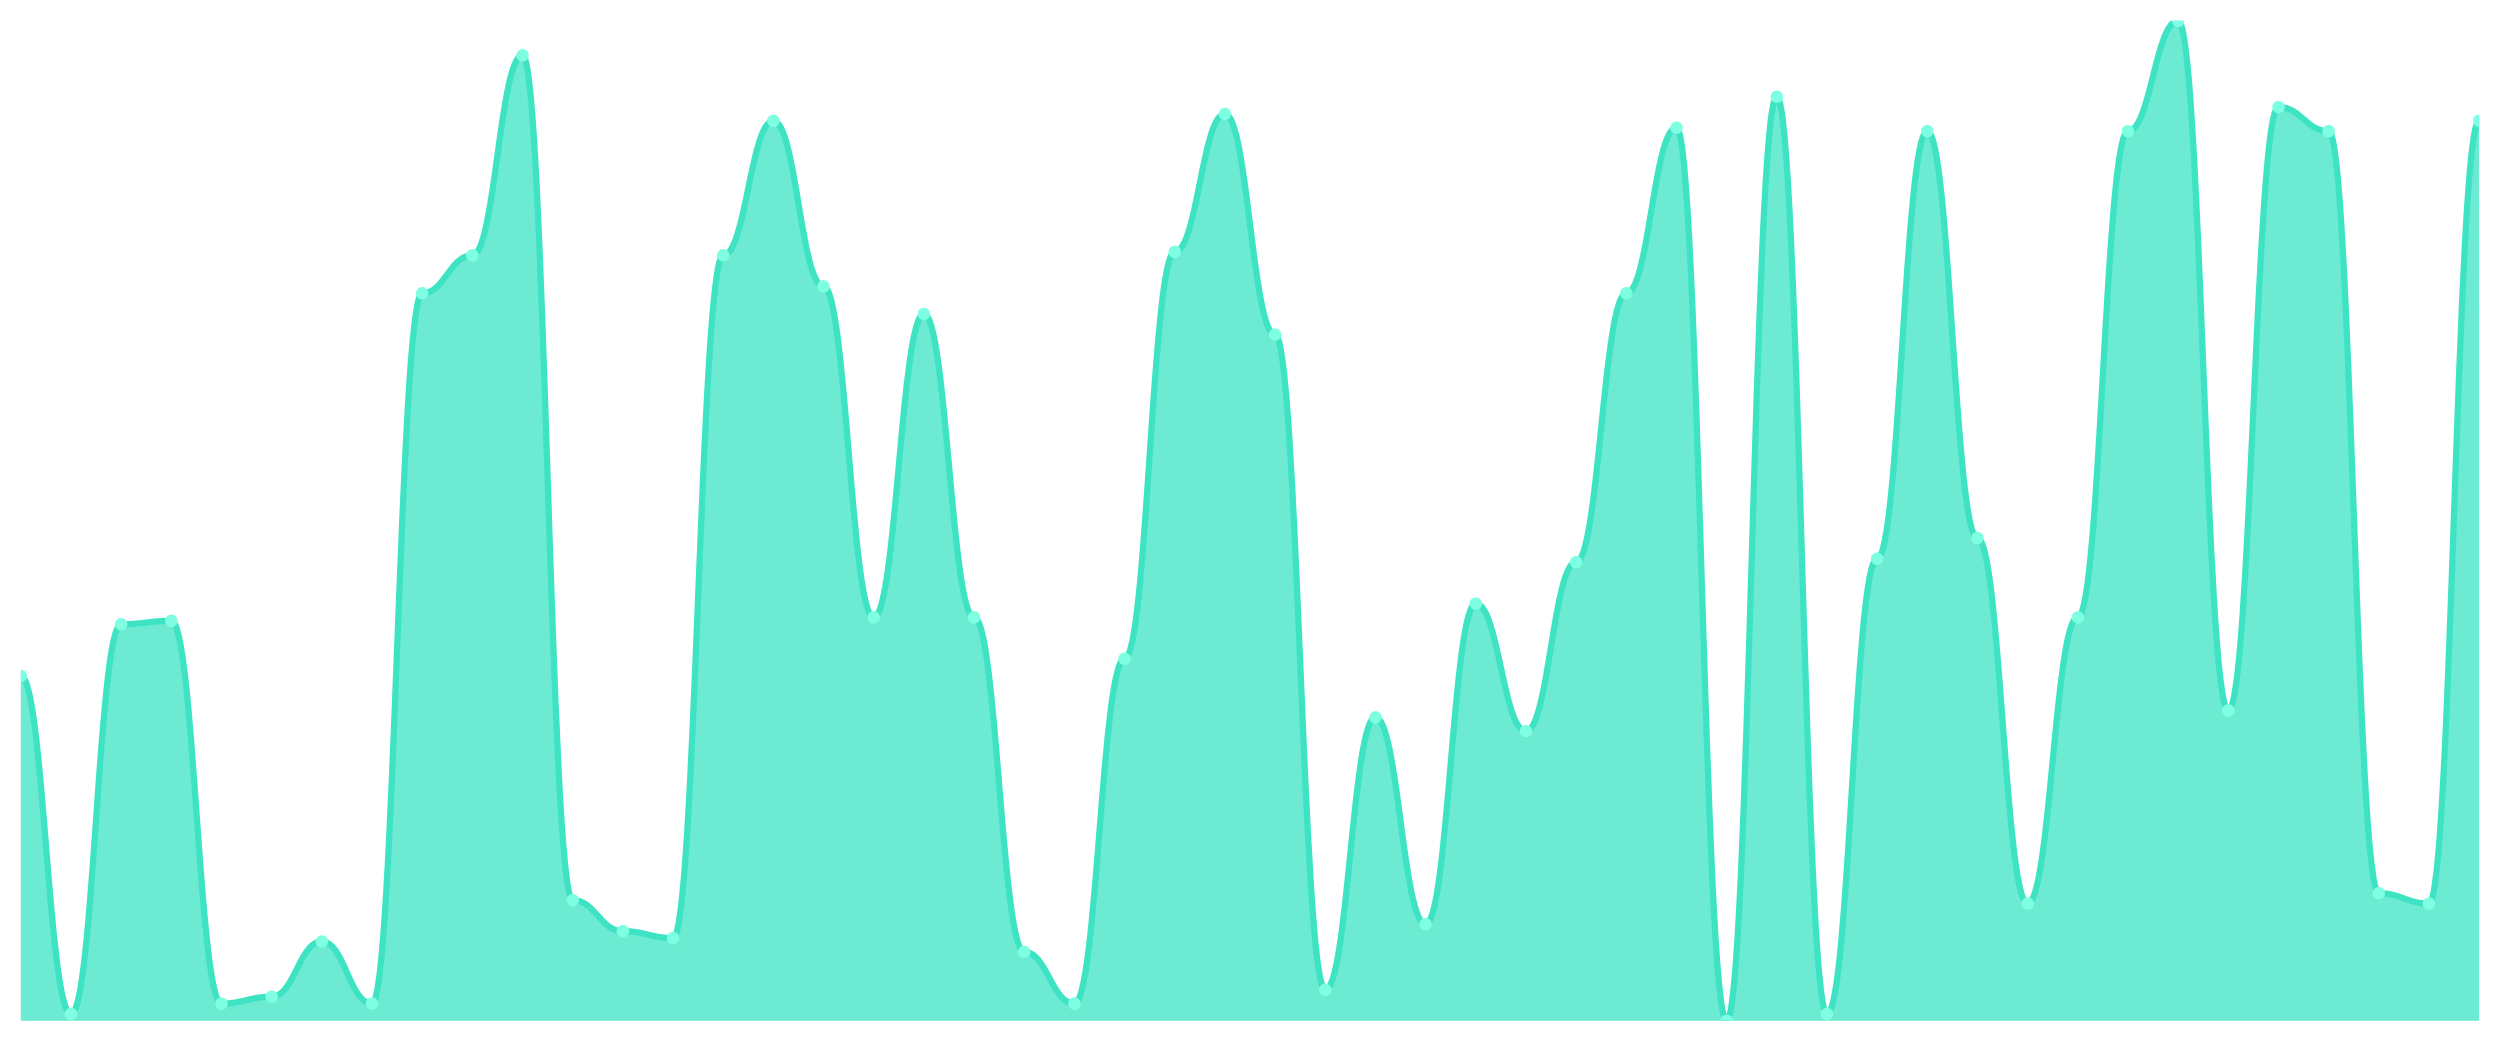
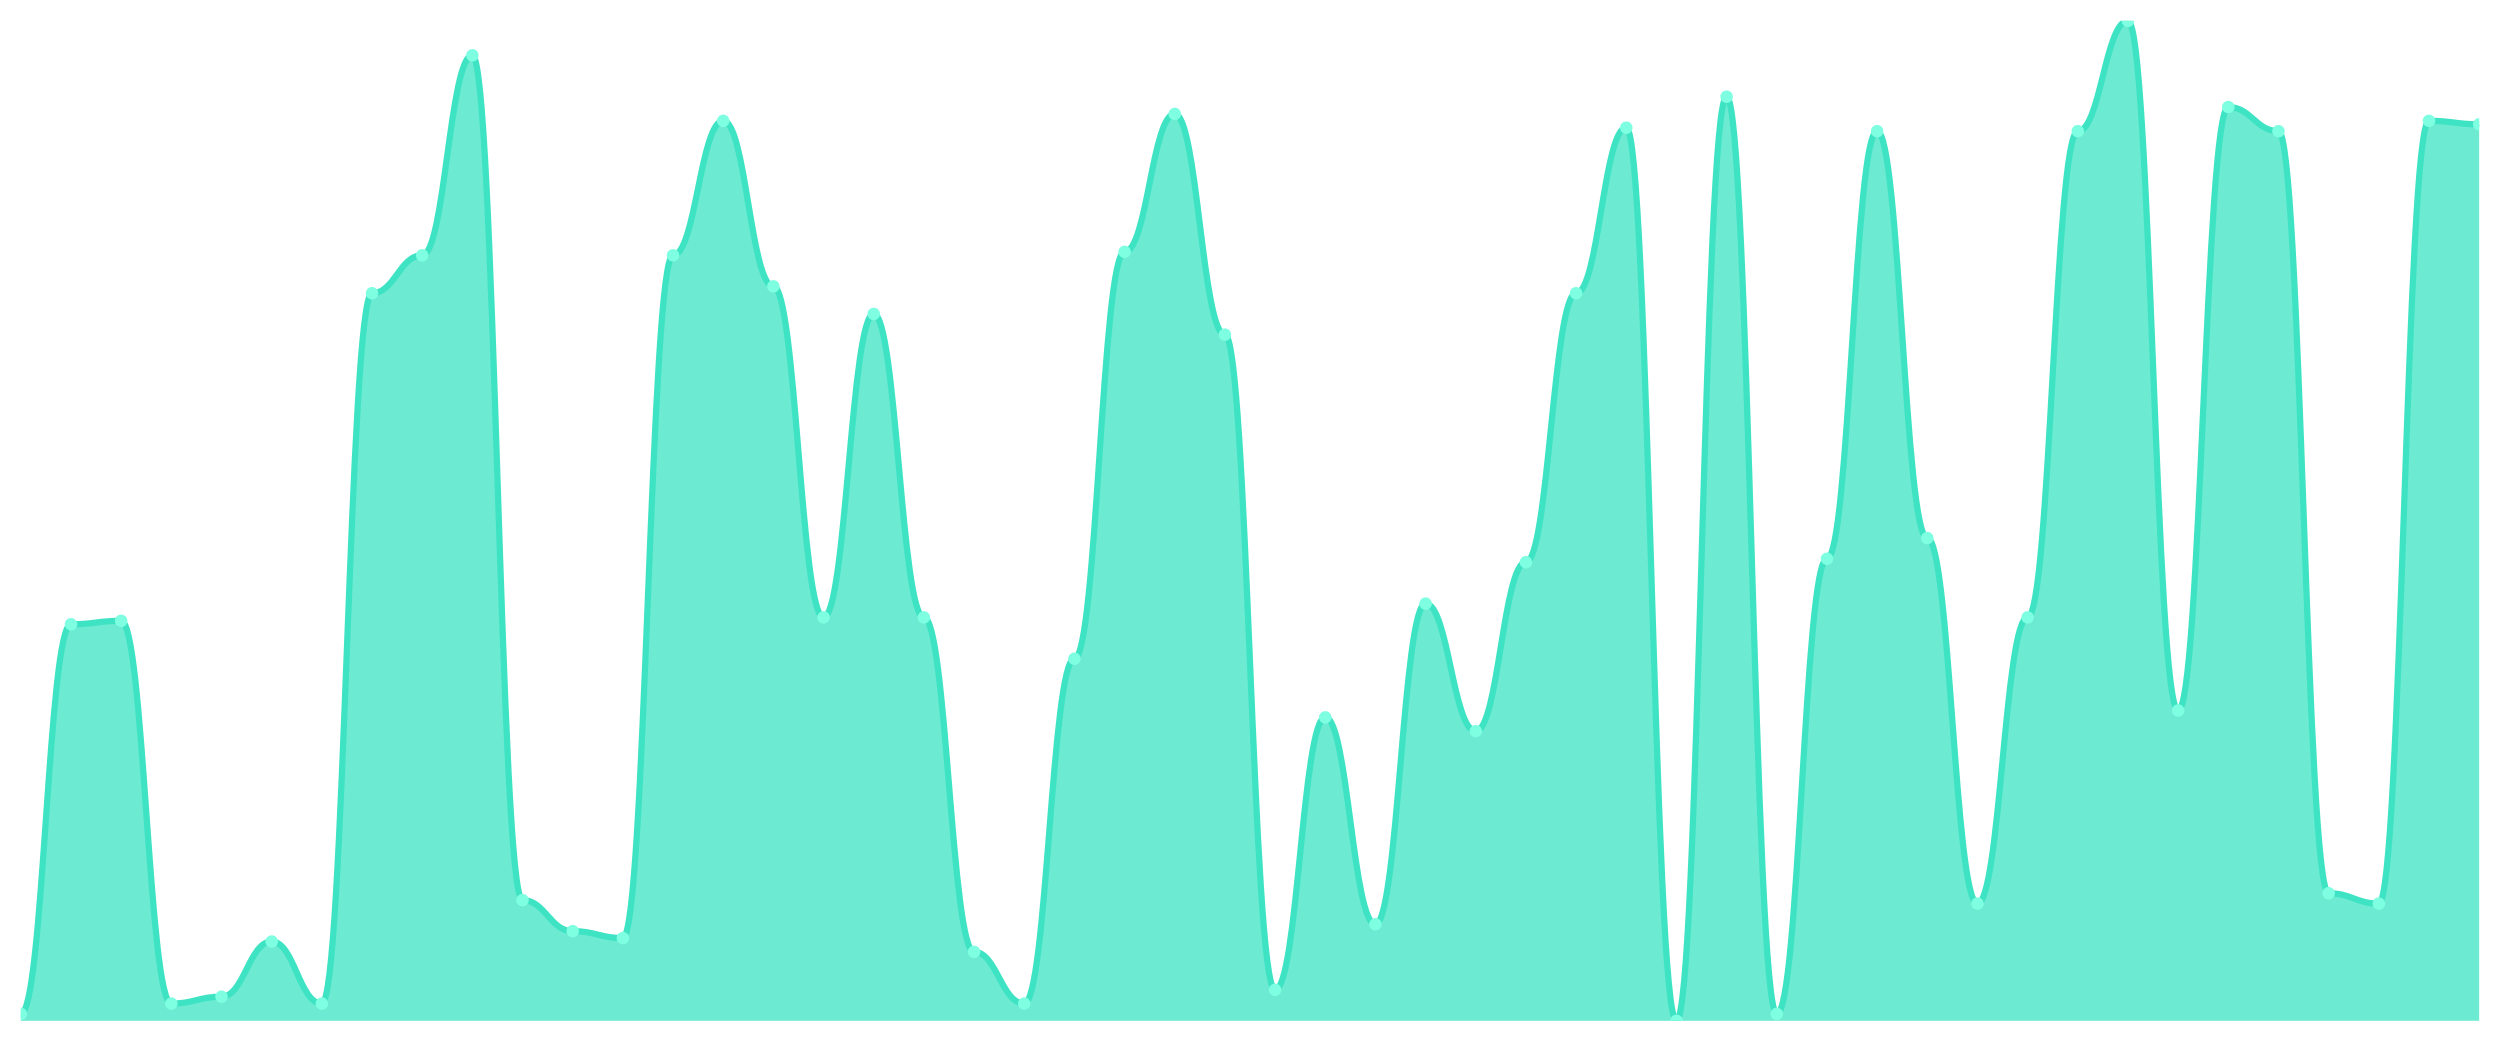
<svg xmlns="http://www.w3.org/2000/svg" viewBox="0 0 1200 500" width="1200" height="500">
  <defs>
    <clipPath id="c">
      <rect x="10" y="10" width="1180" height="480" />
    </clipPath>
  </defs>
  <rect width="1200" height="500" fill="none" />
  <g clip-path="url(#c)">
-     <path d="M 10,490 L 10,324.483 C 20.837,324.483 23.245,486.69 34.082,486.69 C 44.918,486.69 47.327,299.655 58.163,299.655 C 69,299.655 71.408,298 82.245,298 C 93.082,298 95.49,481.724 106.327,481.724 C 117.163,481.724 119.571,478.414 130.408,478.414 C 141.245,478.414 143.653,451.931 154.49,451.931 C 165.327,451.931 167.735,481.724 178.571,481.724 C 189.408,481.724 191.816,140.759 202.653,140.759 C 213.49,140.759 215.898,122.552 226.735,122.552 C 237.571,122.552 239.98,26.552 250.816,26.552 C 261.653,26.552 264.061,432.069 274.898,432.069 C 285.735,432.069 288.143,446.966 298.98,446.966 C 309.816,446.966 312.224,450.276 323.061,450.276 C 333.898,450.276 336.306,122.552 347.143,122.552 C 357.98,122.552 360.388,58 371.224,58 C 382.061,58 384.469,137.448 395.306,137.448 C 406.143,137.448 408.551,296.345 419.388,296.345 C 430.224,296.345 432.633,150.69 443.469,150.69 C 454.306,150.69 456.714,296.345 467.551,296.345 C 478.388,296.345 480.796,456.897 491.633,456.897 C 502.469,456.897 504.878,481.724 515.714,481.724 C 526.551,481.724 528.959,316.207 539.796,316.207 C 550.633,316.207 553.041,120.897 563.878,120.897 C 574.714,120.897 577.122,54.69 587.959,54.69 C 598.796,54.69 601.204,160.621 612.041,160.621 C 622.878,160.621 625.286,475.103 636.122,475.103 C 646.959,475.103 649.367,344.345 660.204,344.345 C 671.041,344.345 673.449,443.655 684.286,443.655 C 695.122,443.655 697.531,289.724 708.367,289.724 C 719.204,289.724 721.612,350.966 732.449,350.966 C 743.286,350.966 745.694,269.862 756.531,269.862 C 767.367,269.862 769.776,140.759 780.612,140.759 C 791.449,140.759 793.857,61.31 804.694,61.31 C 815.531,61.31 817.939,490 828.776,490 C 839.612,490 842.02,46.414 852.857,46.414 C 863.694,46.414 866.102,486.69 876.939,486.69 C 887.776,486.69 890.184,268.207 901.02,268.207 C 911.857,268.207 914.265,62.966 925.102,62.966 C 935.939,62.966 938.347,258.276 949.184,258.276 C 960.02,258.276 962.429,433.724 973.265,433.724 C 984.102,433.724 986.51,296.345 997.347,296.345 C 1008.184,296.345 1010.592,62.966 1021.429,62.966 C 1032.265,62.966 1034.673,10 1045.51,10 C 1056.347,10 1058.755,341.034 1069.592,341.034 C 1080.429,341.034 1082.837,51.379 1093.673,51.379 C 1104.51,51.379 1106.918,62.966 1117.755,62.966 C 1128.592,62.966 1131,428.759 1141.837,428.759 C 1152.673,428.759 1155.082,433.724 1165.918,433.724 C 1176.755,433.724 1179.163,58 1190,58 L 1190,490 Z" fill="rgba(61,227,195,0.75)" />
-     <path d="M 10,324.483 C 20.837,324.483 23.245,486.69 34.082,486.69 C 44.918,486.69 47.327,299.655 58.163,299.655 C 69,299.655 71.408,298 82.245,298 C 93.082,298 95.49,481.724 106.327,481.724 C 117.163,481.724 119.571,478.414 130.408,478.414 C 141.245,478.414 143.653,451.931 154.49,451.931 C 165.327,451.931 167.735,481.724 178.571,481.724 C 189.408,481.724 191.816,140.759 202.653,140.759 C 213.49,140.759 215.898,122.552 226.735,122.552 C 237.571,122.552 239.98,26.552 250.816,26.552 C 261.653,26.552 264.061,432.069 274.898,432.069 C 285.735,432.069 288.143,446.966 298.98,446.966 C 309.816,446.966 312.224,450.276 323.061,450.276 C 333.898,450.276 336.306,122.552 347.143,122.552 C 357.98,122.552 360.388,58 371.224,58 C 382.061,58 384.469,137.448 395.306,137.448 C 406.143,137.448 408.551,296.345 419.388,296.345 C 430.224,296.345 432.633,150.69 443.469,150.69 C 454.306,150.69 456.714,296.345 467.551,296.345 C 478.388,296.345 480.796,456.897 491.633,456.897 C 502.469,456.897 504.878,481.724 515.714,481.724 C 526.551,481.724 528.959,316.207 539.796,316.207 C 550.633,316.207 553.041,120.897 563.878,120.897 C 574.714,120.897 577.122,54.69 587.959,54.69 C 598.796,54.69 601.204,160.621 612.041,160.621 C 622.878,160.621 625.286,475.103 636.122,475.103 C 646.959,475.103 649.367,344.345 660.204,344.345 C 671.041,344.345 673.449,443.655 684.286,443.655 C 695.122,443.655 697.531,289.724 708.367,289.724 C 719.204,289.724 721.612,350.966 732.449,350.966 C 743.286,350.966 745.694,269.862 756.531,269.862 C 767.367,269.862 769.776,140.759 780.612,140.759 C 791.449,140.759 793.857,61.31 804.694,61.31 C 815.531,61.31 817.939,490 828.776,490 C 839.612,490 842.02,46.414 852.857,46.414 C 863.694,46.414 866.102,486.69 876.939,486.69 C 887.776,486.69 890.184,268.207 901.02,268.207 C 911.857,268.207 914.265,62.966 925.102,62.966 C 935.939,62.966 938.347,258.276 949.184,258.276 C 960.02,258.276 962.429,433.724 973.265,433.724 C 984.102,433.724 986.51,296.345 997.347,296.345 C 1008.184,296.345 1010.592,62.966 1021.429,62.966 C 1032.265,62.966 1034.673,10 1045.51,10 C 1056.347,10 1058.755,341.034 1069.592,341.034 C 1080.429,341.034 1082.837,51.379 1093.673,51.379 C 1104.51,51.379 1106.918,62.966 1117.755,62.966 C 1128.592,62.966 1131,428.759 1141.837,428.759 C 1152.673,428.759 1155.082,433.724 1165.918,433.724 C 1176.755,433.724 1179.163,58 1190,58" fill="none" stroke="#3de3c3" stroke-width="3" stroke-linecap="round" stroke-linejoin="round" />
-     <circle cx="10" cy="324.483" r="3" fill="#7fffe1" />
-     <circle cx="34.082" cy="486.69" r="3" fill="#7fffe1" />
-     <circle cx="58.163" cy="299.655" r="3" fill="#7fffe1" />
-     <circle cx="82.245" cy="298" r="3" fill="#7fffe1" />
-     <circle cx="106.327" cy="481.724" r="3" fill="#7fffe1" />
-     <circle cx="130.408" cy="478.414" r="3" fill="#7fffe1" />
-     <circle cx="154.49" cy="451.931" r="3" fill="#7fffe1" />
-     <circle cx="178.571" cy="481.724" r="3" fill="#7fffe1" />
-     <circle cx="202.653" cy="140.759" r="3" fill="#7fffe1" />
-     <circle cx="226.735" cy="122.552" r="3" fill="#7fffe1" />
-     <circle cx="250.816" cy="26.552" r="3" fill="#7fffe1" />
-     <circle cx="274.898" cy="432.069" r="3" fill="#7fffe1" />
-     <circle cx="298.98" cy="446.966" r="3" fill="#7fffe1" />
-     <circle cx="323.061" cy="450.276" r="3" fill="#7fffe1" />
-     <circle cx="347.143" cy="122.552" r="3" fill="#7fffe1" />
-     <circle cx="371.224" cy="58" r="3" fill="#7fffe1" />
-     <circle cx="395.306" cy="137.448" r="3" fill="#7fffe1" />
-     <circle cx="419.388" cy="296.345" r="3" fill="#7fffe1" />
-     <circle cx="443.469" cy="150.69" r="3" fill="#7fffe1" />
-     <circle cx="467.551" cy="296.345" r="3" fill="#7fffe1" />
-     <circle cx="491.633" cy="456.897" r="3" fill="#7fffe1" />
-     <circle cx="515.714" cy="481.724" r="3" fill="#7fffe1" />
-     <circle cx="539.796" cy="316.207" r="3" fill="#7fffe1" />
-     <circle cx="563.878" cy="120.897" r="3" fill="#7fffe1" />
-     <circle cx="587.959" cy="54.69" r="3" fill="#7fffe1" />
-     <circle cx="612.041" cy="160.621" r="3" fill="#7fffe1" />
-     <circle cx="636.122" cy="475.103" r="3" fill="#7fffe1" />
-     <circle cx="660.204" cy="344.345" r="3" fill="#7fffe1" />
-     <circle cx="684.286" cy="443.655" r="3" fill="#7fffe1" />
-     <circle cx="708.367" cy="289.724" r="3" fill="#7fffe1" />
-     <circle cx="732.449" cy="350.966" r="3" fill="#7fffe1" />
-     <circle cx="756.531" cy="269.862" r="3" fill="#7fffe1" />
-     <circle cx="780.612" cy="140.759" r="3" fill="#7fffe1" />
-     <circle cx="804.694" cy="61.31" r="3" fill="#7fffe1" />
-     <circle cx="828.776" cy="490" r="3" fill="#7fffe1" />
-     <circle cx="852.857" cy="46.414" r="3" fill="#7fffe1" />
-     <circle cx="876.939" cy="486.69" r="3" fill="#7fffe1" />
-     <circle cx="901.02" cy="268.207" r="3" fill="#7fffe1" />
-     <circle cx="925.102" cy="62.966" r="3" fill="#7fffe1" />
-     <circle cx="949.184" cy="258.276" r="3" fill="#7fffe1" />
-     <circle cx="973.265" cy="433.724" r="3" fill="#7fffe1" />
-     <circle cx="997.347" cy="296.345" r="3" fill="#7fffe1" />
-     <circle cx="1021.429" cy="62.966" r="3" fill="#7fffe1" />
-     <circle cx="1045.51" cy="10" r="3" fill="#7fffe1" />
-     <circle cx="1069.592" cy="341.034" r="3" fill="#7fffe1" />
-     <circle cx="1093.673" cy="51.379" r="3" fill="#7fffe1" />
-     <circle cx="1117.755" cy="62.966" r="3" fill="#7fffe1" />
-     <circle cx="1141.837" cy="428.759" r="3" fill="#7fffe1" />
-     <circle cx="1165.918" cy="433.724" r="3" fill="#7fffe1" />
-     <circle cx="1190" cy="58" r="3" fill="#7fffe1" />
+     <path d="M 10,490 L 10,486.69 C 20.837,486.69 23.245,299.655 34.082,299.655 C 44.918,299.655 47.327,298 58.163,298 C 69,298 71.408,481.724 82.245,481.724 C 93.082,481.724 95.49,478.414 106.327,478.414 C 117.163,478.414 119.571,451.931 130.408,451.931 C 141.245,451.931 143.653,481.724 154.49,481.724 C 165.327,481.724 167.735,140.759 178.571,140.759 C 189.408,140.759 191.816,122.552 202.653,122.552 C 213.49,122.552 215.898,26.552 226.735,26.552 C 237.571,26.552 239.98,432.069 250.816,432.069 C 261.653,432.069 264.061,446.966 274.898,446.966 C 285.735,446.966 288.143,450.276 298.98,450.276 C 309.816,450.276 312.224,122.552 323.061,122.552 C 333.898,122.552 336.306,58 347.143,58 C 357.98,58 360.388,137.448 371.224,137.448 C 382.061,137.448 384.469,296.345 395.306,296.345 C 406.143,296.345 408.551,150.69 419.388,150.69 C 430.224,150.69 432.633,296.345 443.469,296.345 C 454.306,296.345 456.714,456.897 467.551,456.897 C 478.388,456.897 480.796,481.724 491.633,481.724 C 502.469,481.724 504.878,316.207 515.714,316.207 C 526.551,316.207 528.959,120.897 539.796,120.897 C 550.633,120.897 553.041,54.69 563.878,54.69 C 574.714,54.69 577.122,160.621 587.959,160.621 C 598.796,160.621 601.204,475.103 612.041,475.103 C 622.878,475.103 625.286,344.345 636.122,344.345 C 646.959,344.345 649.367,443.655 660.204,443.655 C 671.041,443.655 673.449,289.724 684.286,289.724 C 695.122,289.724 697.531,350.966 708.367,350.966 C 719.204,350.966 721.612,269.862 732.449,269.862 C 743.286,269.862 745.694,140.759 756.531,140.759 C 767.367,140.759 769.776,61.31 780.612,61.31 C 791.449,61.31 793.857,490 804.694,490 C 815.531,490 817.939,46.414 828.776,46.414 C 839.612,46.414 842.02,486.69 852.857,486.69 C 863.694,486.69 866.102,268.207 876.939,268.207 C 887.776,268.207 890.184,62.966 901.02,62.966 C 911.857,62.966 914.265,258.276 925.102,258.276 C 935.939,258.276 938.347,433.724 949.184,433.724 C 960.02,433.724 962.429,296.345 973.265,296.345 C 984.102,296.345 986.51,62.966 997.347,62.966 C 1008.184,62.966 1010.592,10 1021.429,10 C 1032.265,10 1034.673,341.034 1045.51,341.034 C 1056.347,341.034 1058.755,51.379 1069.592,51.379 C 1080.429,51.379 1082.837,62.966 1093.673,62.966 C 1104.51,62.966 1106.918,428.759 1117.755,428.759 C 1128.592,428.759 1131,433.724 1141.837,433.724 C 1152.673,433.724 1155.082,58 1165.918,58 C 1176.755,58 1179.163,59.655 1190,59.655 L 1190,490 Z" fill="rgba(61,227,195,0.75)" />
+     <path d="M 10,486.69 C 20.837,486.69 23.245,299.655 34.082,299.655 C 44.918,299.655 47.327,298 58.163,298 C 69,298 71.408,481.724 82.245,481.724 C 93.082,481.724 95.49,478.414 106.327,478.414 C 117.163,478.414 119.571,451.931 130.408,451.931 C 141.245,451.931 143.653,481.724 154.49,481.724 C 165.327,481.724 167.735,140.759 178.571,140.759 C 189.408,140.759 191.816,122.552 202.653,122.552 C 213.49,122.552 215.898,26.552 226.735,26.552 C 237.571,26.552 239.98,432.069 250.816,432.069 C 261.653,432.069 264.061,446.966 274.898,446.966 C 285.735,446.966 288.143,450.276 298.98,450.276 C 309.816,450.276 312.224,122.552 323.061,122.552 C 333.898,122.552 336.306,58 347.143,58 C 357.98,58 360.388,137.448 371.224,137.448 C 382.061,137.448 384.469,296.345 395.306,296.345 C 406.143,296.345 408.551,150.69 419.388,150.69 C 430.224,150.69 432.633,296.345 443.469,296.345 C 454.306,296.345 456.714,456.897 467.551,456.897 C 478.388,456.897 480.796,481.724 491.633,481.724 C 502.469,481.724 504.878,316.207 515.714,316.207 C 526.551,316.207 528.959,120.897 539.796,120.897 C 550.633,120.897 553.041,54.69 563.878,54.69 C 574.714,54.69 577.122,160.621 587.959,160.621 C 598.796,160.621 601.204,475.103 612.041,475.103 C 622.878,475.103 625.286,344.345 636.122,344.345 C 646.959,344.345 649.367,443.655 660.204,443.655 C 671.041,443.655 673.449,289.724 684.286,289.724 C 695.122,289.724 697.531,350.966 708.367,350.966 C 719.204,350.966 721.612,269.862 732.449,269.862 C 743.286,269.862 745.694,140.759 756.531,140.759 C 767.367,140.759 769.776,61.31 780.612,61.31 C 791.449,61.31 793.857,490 804.694,490 C 815.531,490 817.939,46.414 828.776,46.414 C 839.612,46.414 842.02,486.69 852.857,486.69 C 863.694,486.69 866.102,268.207 876.939,268.207 C 887.776,268.207 890.184,62.966 901.02,62.966 C 911.857,62.966 914.265,258.276 925.102,258.276 C 935.939,258.276 938.347,433.724 949.184,433.724 C 960.02,433.724 962.429,296.345 973.265,296.345 C 984.102,296.345 986.51,62.966 997.347,62.966 C 1008.184,62.966 1010.592,10 1021.429,10 C 1032.265,10 1034.673,341.034 1045.51,341.034 C 1056.347,341.034 1058.755,51.379 1069.592,51.379 C 1080.429,51.379 1082.837,62.966 1093.673,62.966 C 1104.51,62.966 1106.918,428.759 1117.755,428.759 C 1128.592,428.759 1131,433.724 1141.837,433.724 C 1152.673,433.724 1155.082,58 1165.918,58 C 1176.755,58 1179.163,59.655 1190,59.655" fill="none" stroke="#3de3c3" stroke-width="3" stroke-linecap="round" stroke-linejoin="round" />
+     <circle cx="10" cy="486.69" r="3" fill="#7fffe1" />
+     <circle cx="34.082" cy="299.655" r="3" fill="#7fffe1" />
+     <circle cx="58.163" cy="298" r="3" fill="#7fffe1" />
+     <circle cx="82.245" cy="481.724" r="3" fill="#7fffe1" />
+     <circle cx="106.327" cy="478.414" r="3" fill="#7fffe1" />
+     <circle cx="130.408" cy="451.931" r="3" fill="#7fffe1" />
+     <circle cx="154.49" cy="481.724" r="3" fill="#7fffe1" />
+     <circle cx="178.571" cy="140.759" r="3" fill="#7fffe1" />
+     <circle cx="202.653" cy="122.552" r="3" fill="#7fffe1" />
+     <circle cx="226.735" cy="26.552" r="3" fill="#7fffe1" />
+     <circle cx="250.816" cy="432.069" r="3" fill="#7fffe1" />
+     <circle cx="274.898" cy="446.966" r="3" fill="#7fffe1" />
+     <circle cx="298.98" cy="450.276" r="3" fill="#7fffe1" />
+     <circle cx="323.061" cy="122.552" r="3" fill="#7fffe1" />
+     <circle cx="347.143" cy="58" r="3" fill="#7fffe1" />
+     <circle cx="371.224" cy="137.448" r="3" fill="#7fffe1" />
+     <circle cx="395.306" cy="296.345" r="3" fill="#7fffe1" />
+     <circle cx="419.388" cy="150.69" r="3" fill="#7fffe1" />
+     <circle cx="443.469" cy="296.345" r="3" fill="#7fffe1" />
+     <circle cx="467.551" cy="456.897" r="3" fill="#7fffe1" />
+     <circle cx="491.633" cy="481.724" r="3" fill="#7fffe1" />
+     <circle cx="515.714" cy="316.207" r="3" fill="#7fffe1" />
+     <circle cx="539.796" cy="120.897" r="3" fill="#7fffe1" />
+     <circle cx="563.878" cy="54.69" r="3" fill="#7fffe1" />
+     <circle cx="587.959" cy="160.621" r="3" fill="#7fffe1" />
+     <circle cx="612.041" cy="475.103" r="3" fill="#7fffe1" />
+     <circle cx="636.122" cy="344.345" r="3" fill="#7fffe1" />
+     <circle cx="660.204" cy="443.655" r="3" fill="#7fffe1" />
+     <circle cx="684.286" cy="289.724" r="3" fill="#7fffe1" />
+     <circle cx="708.367" cy="350.966" r="3" fill="#7fffe1" />
+     <circle cx="732.449" cy="269.862" r="3" fill="#7fffe1" />
+     <circle cx="756.531" cy="140.759" r="3" fill="#7fffe1" />
+     <circle cx="780.612" cy="61.31" r="3" fill="#7fffe1" />
+     <circle cx="804.694" cy="490" r="3" fill="#7fffe1" />
+     <circle cx="828.776" cy="46.414" r="3" fill="#7fffe1" />
+     <circle cx="852.857" cy="486.69" r="3" fill="#7fffe1" />
+     <circle cx="876.939" cy="268.207" r="3" fill="#7fffe1" />
+     <circle cx="901.02" cy="62.966" r="3" fill="#7fffe1" />
+     <circle cx="925.102" cy="258.276" r="3" fill="#7fffe1" />
+     <circle cx="949.184" cy="433.724" r="3" fill="#7fffe1" />
+     <circle cx="973.265" cy="296.345" r="3" fill="#7fffe1" />
+     <circle cx="997.347" cy="62.966" r="3" fill="#7fffe1" />
+     <circle cx="1021.429" cy="10" r="3" fill="#7fffe1" />
+     <circle cx="1045.51" cy="341.034" r="3" fill="#7fffe1" />
+     <circle cx="1069.592" cy="51.379" r="3" fill="#7fffe1" />
+     <circle cx="1093.673" cy="62.966" r="3" fill="#7fffe1" />
+     <circle cx="1117.755" cy="428.759" r="3" fill="#7fffe1" />
+     <circle cx="1141.837" cy="433.724" r="3" fill="#7fffe1" />
+     <circle cx="1165.918" cy="58" r="3" fill="#7fffe1" />
+     <circle cx="1190" cy="59.655" r="3" fill="#7fffe1" />
  </g>
</svg>
